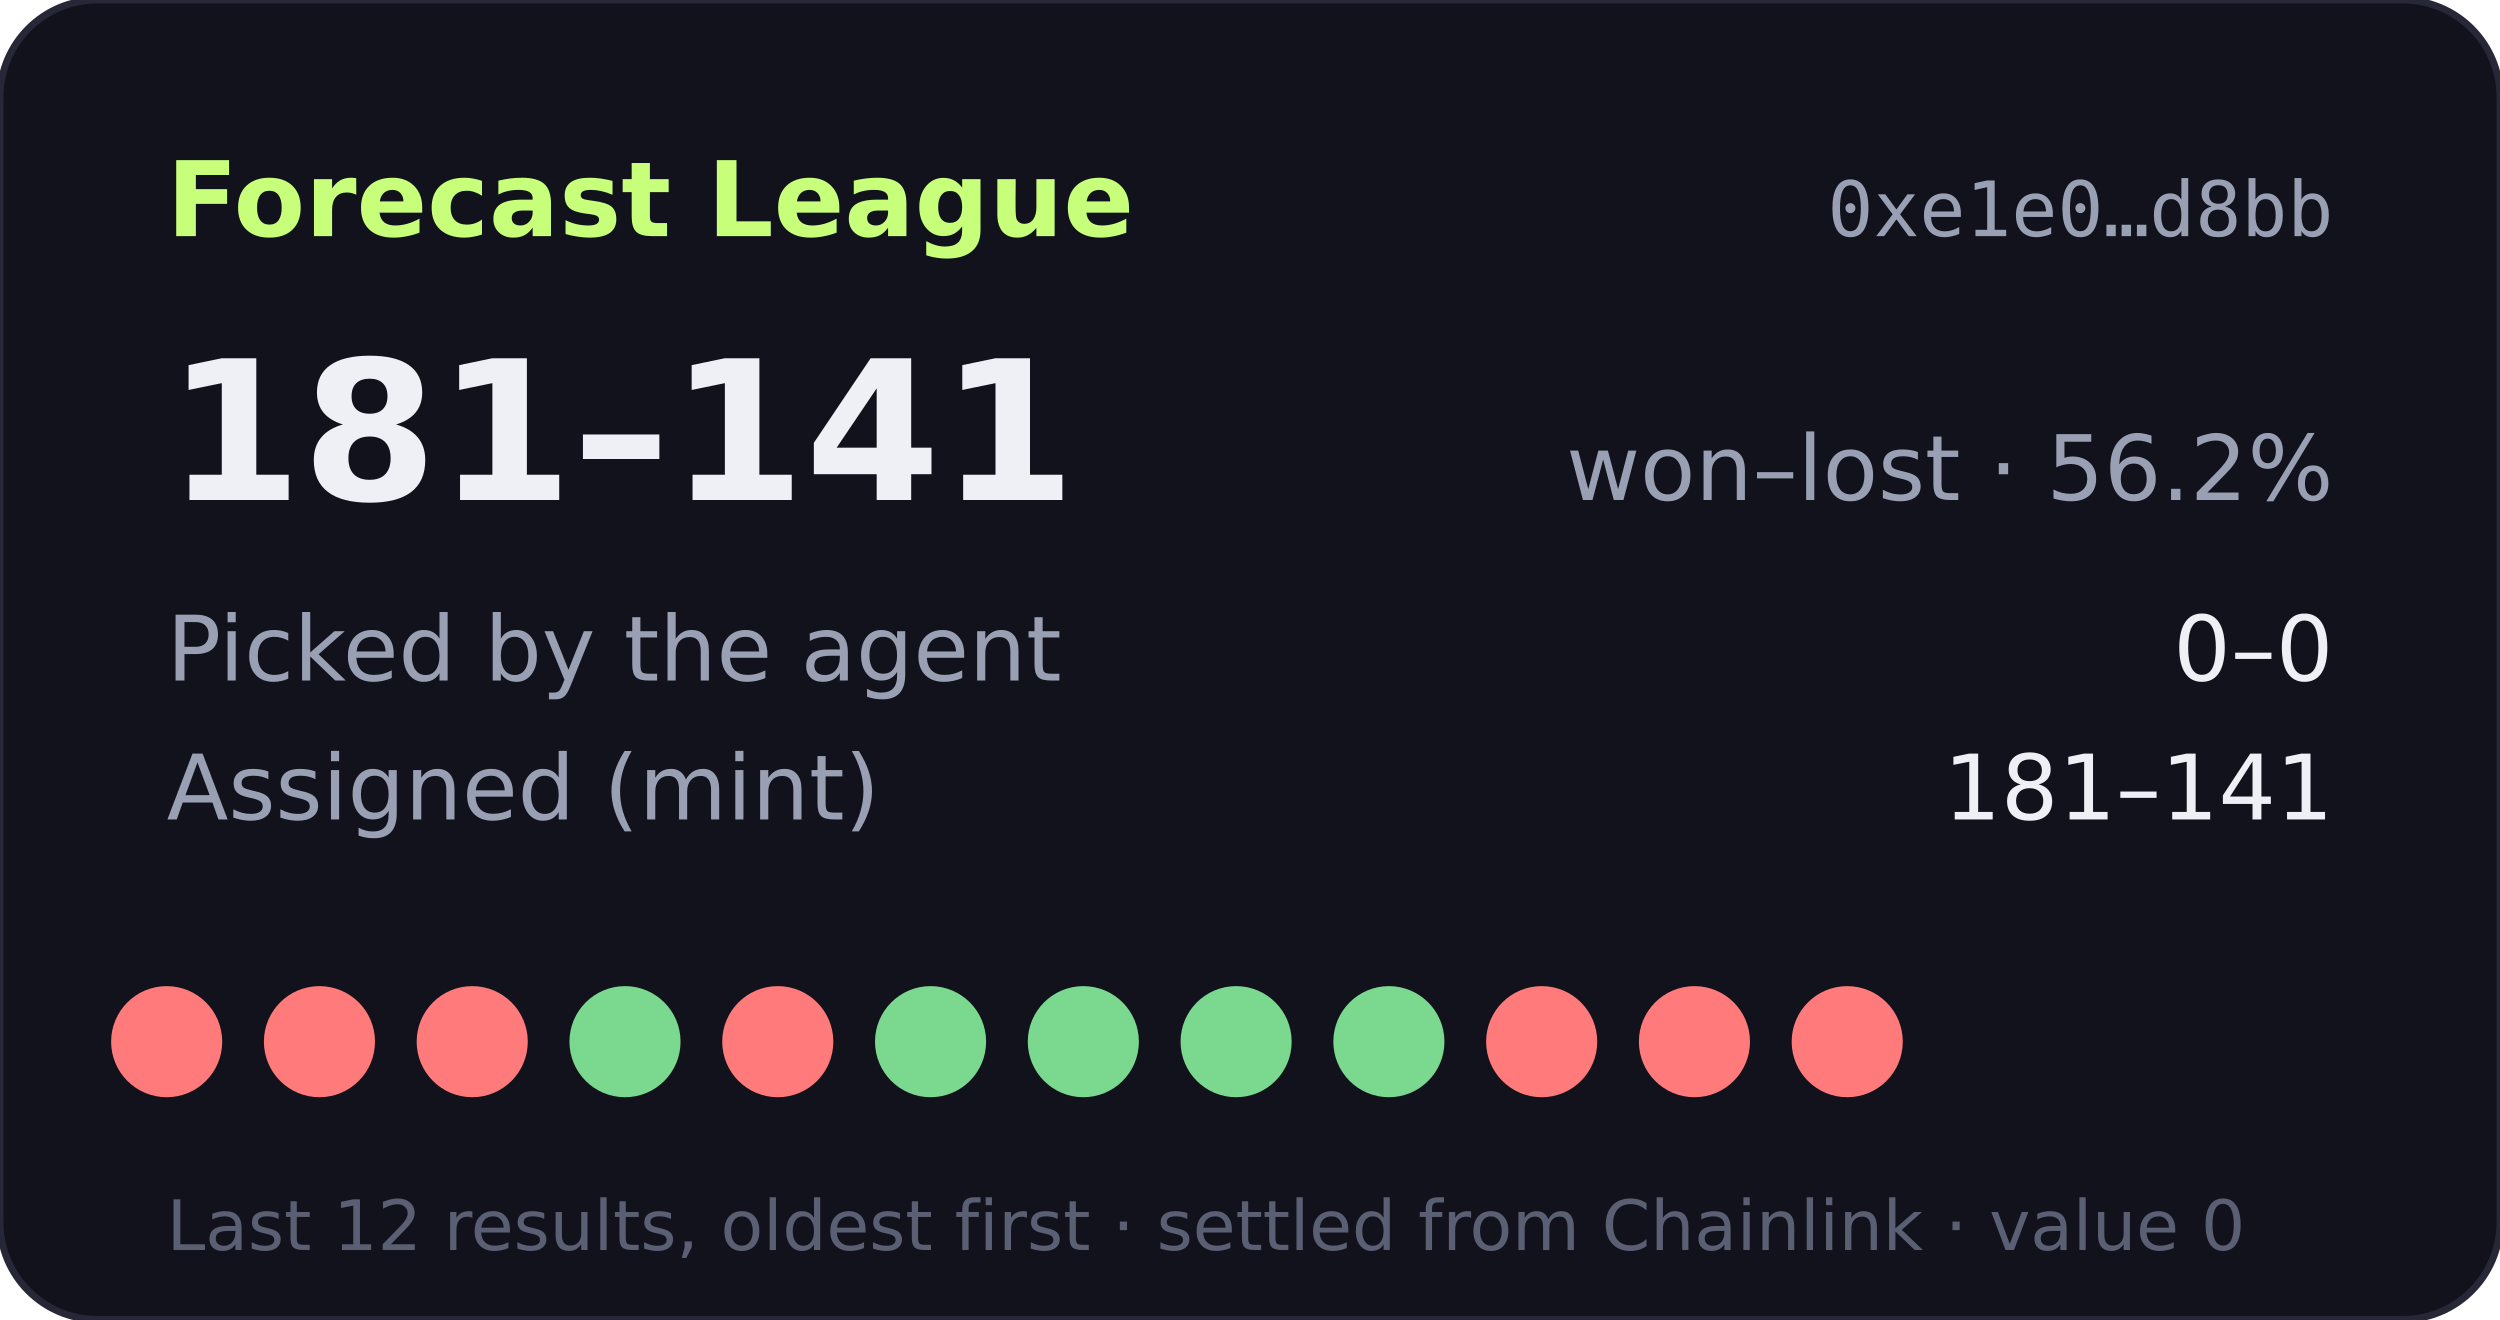
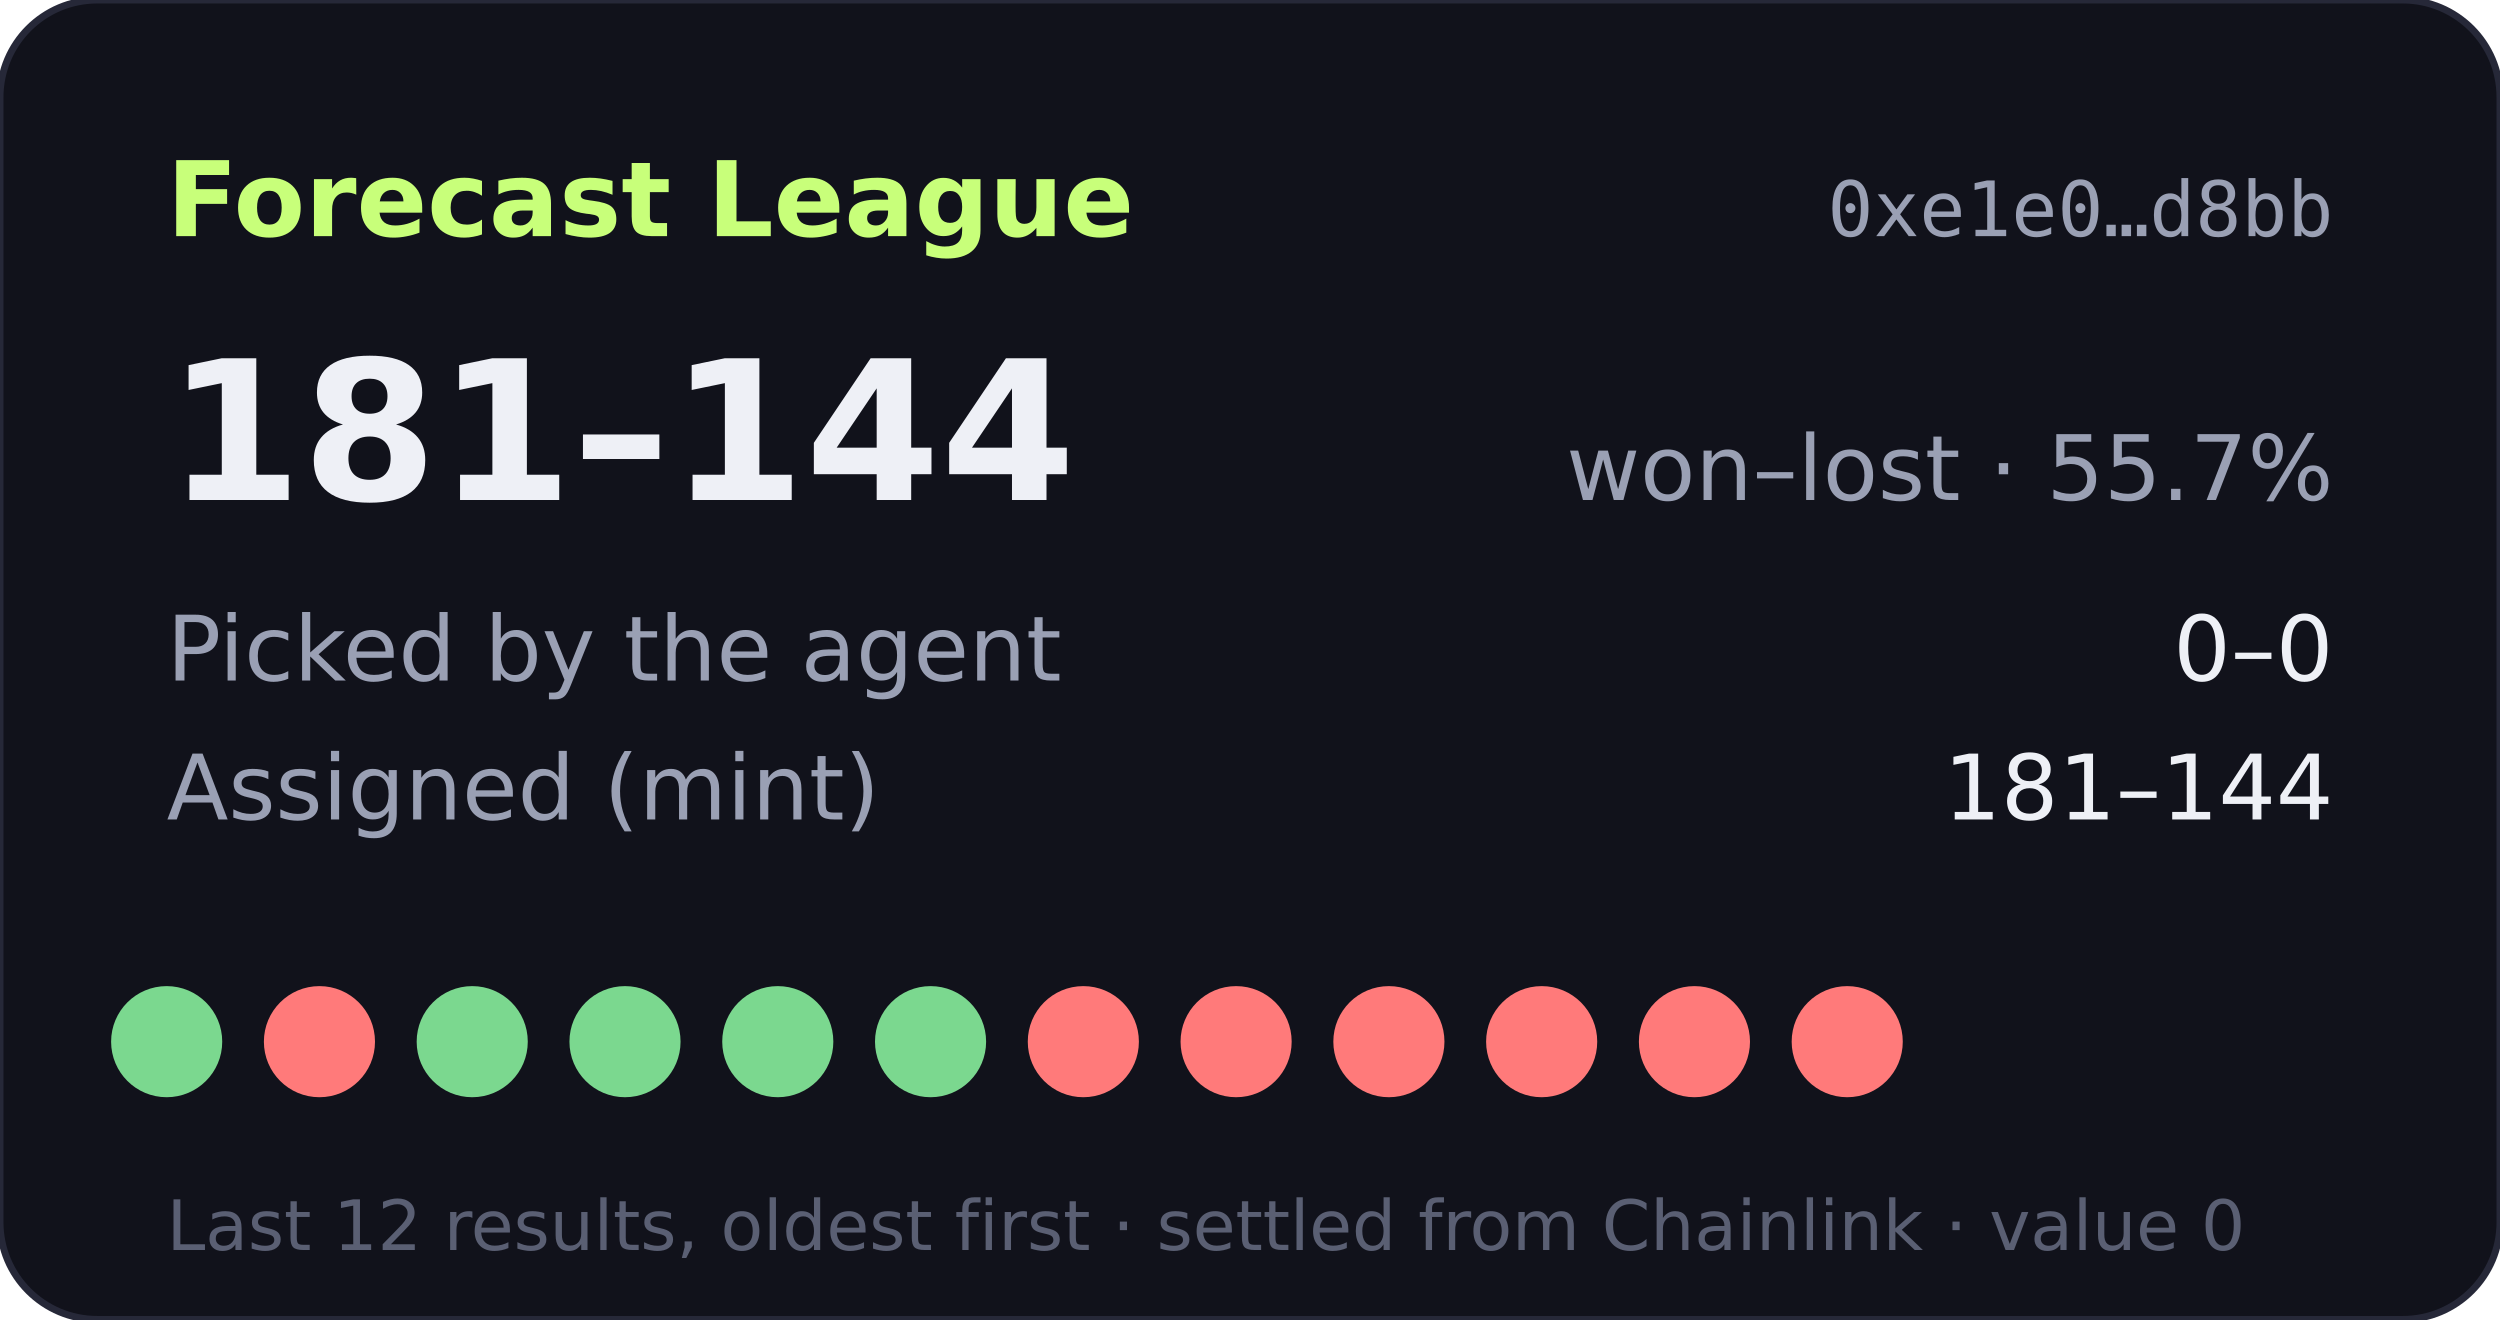
- <svg xmlns="http://www.w3.org/2000/svg" width="360" height="190" viewBox="0 0 360 190" role="img" aria-label="Forecast League record 181-141">
+ <svg xmlns="http://www.w3.org/2000/svg" width="360" height="190" viewBox="0 0 360 190" role="img" aria-label="Forecast League record 181-144">
  <rect width="360" height="190" rx="14" fill="#11121b" stroke="#262838" />
  <text x="24" y="34" fill="#c8ff7a" font-size="15" font-weight="700" font-family="Verdana,DejaVu Sans,sans-serif">Forecast League</text>
  <text x="336" y="34" fill="#9aa0b4" font-size="11" text-anchor="end" font-family="monospace">0xe1e0…d8bb</text>
  <g font-family="Verdana,DejaVu Sans,sans-serif">
-     <text x="24" y="72" fill="#eef0f6" font-size="28" font-weight="700">181–141</text>
-     <text x="336" y="72" fill="#9aa0b4" font-size="13" text-anchor="end">won–lost · 56.2%</text>
+     <text x="24" y="72" fill="#eef0f6" font-size="28" font-weight="700">181–144</text>
+     <text x="336" y="72" fill="#9aa0b4" font-size="13" text-anchor="end">won–lost · 55.7%</text>
    <text x="24" y="98" fill="#9aa0b4" font-size="13">Picked by the agent</text>
    <text x="336" y="98" fill="#eef0f6" font-size="13" text-anchor="end">0–0</text>
    <text x="24" y="118" fill="#9aa0b4" font-size="13">Assigned (mint)</text>
-     <text x="336" y="118" fill="#eef0f6" font-size="13" text-anchor="end">181–141</text>
-     <circle cx="24" cy="150" r="8" fill="#ff7a7a" />
+     <text x="336" y="118" fill="#eef0f6" font-size="13" text-anchor="end">181–144</text>
+     <circle cx="24" cy="150" r="8" fill="#7bd88f" />
    <circle cx="46" cy="150" r="8" fill="#ff7a7a" />
-     <circle cx="68" cy="150" r="8" fill="#ff7a7a" />
+     <circle cx="68" cy="150" r="8" fill="#7bd88f" />
    <circle cx="90" cy="150" r="8" fill="#7bd88f" />
-     <circle cx="112" cy="150" r="8" fill="#ff7a7a" />
+     <circle cx="112" cy="150" r="8" fill="#7bd88f" />
    <circle cx="134" cy="150" r="8" fill="#7bd88f" />
-     <circle cx="156" cy="150" r="8" fill="#7bd88f" />
-     <circle cx="178" cy="150" r="8" fill="#7bd88f" />
-     <circle cx="200" cy="150" r="8" fill="#7bd88f" />
+     <circle cx="156" cy="150" r="8" fill="#ff7a7a" />
+     <circle cx="178" cy="150" r="8" fill="#ff7a7a" />
+     <circle cx="200" cy="150" r="8" fill="#ff7a7a" />
    <circle cx="222" cy="150" r="8" fill="#ff7a7a" />
    <circle cx="244" cy="150" r="8" fill="#ff7a7a" />
    <circle cx="266" cy="150" r="8" fill="#ff7a7a" />
    <text x="24" y="180" fill="#5a5f73" font-size="10">Last 12 results, oldest first · settled from Chainlink · value 0</text>
  </g>
</svg>
